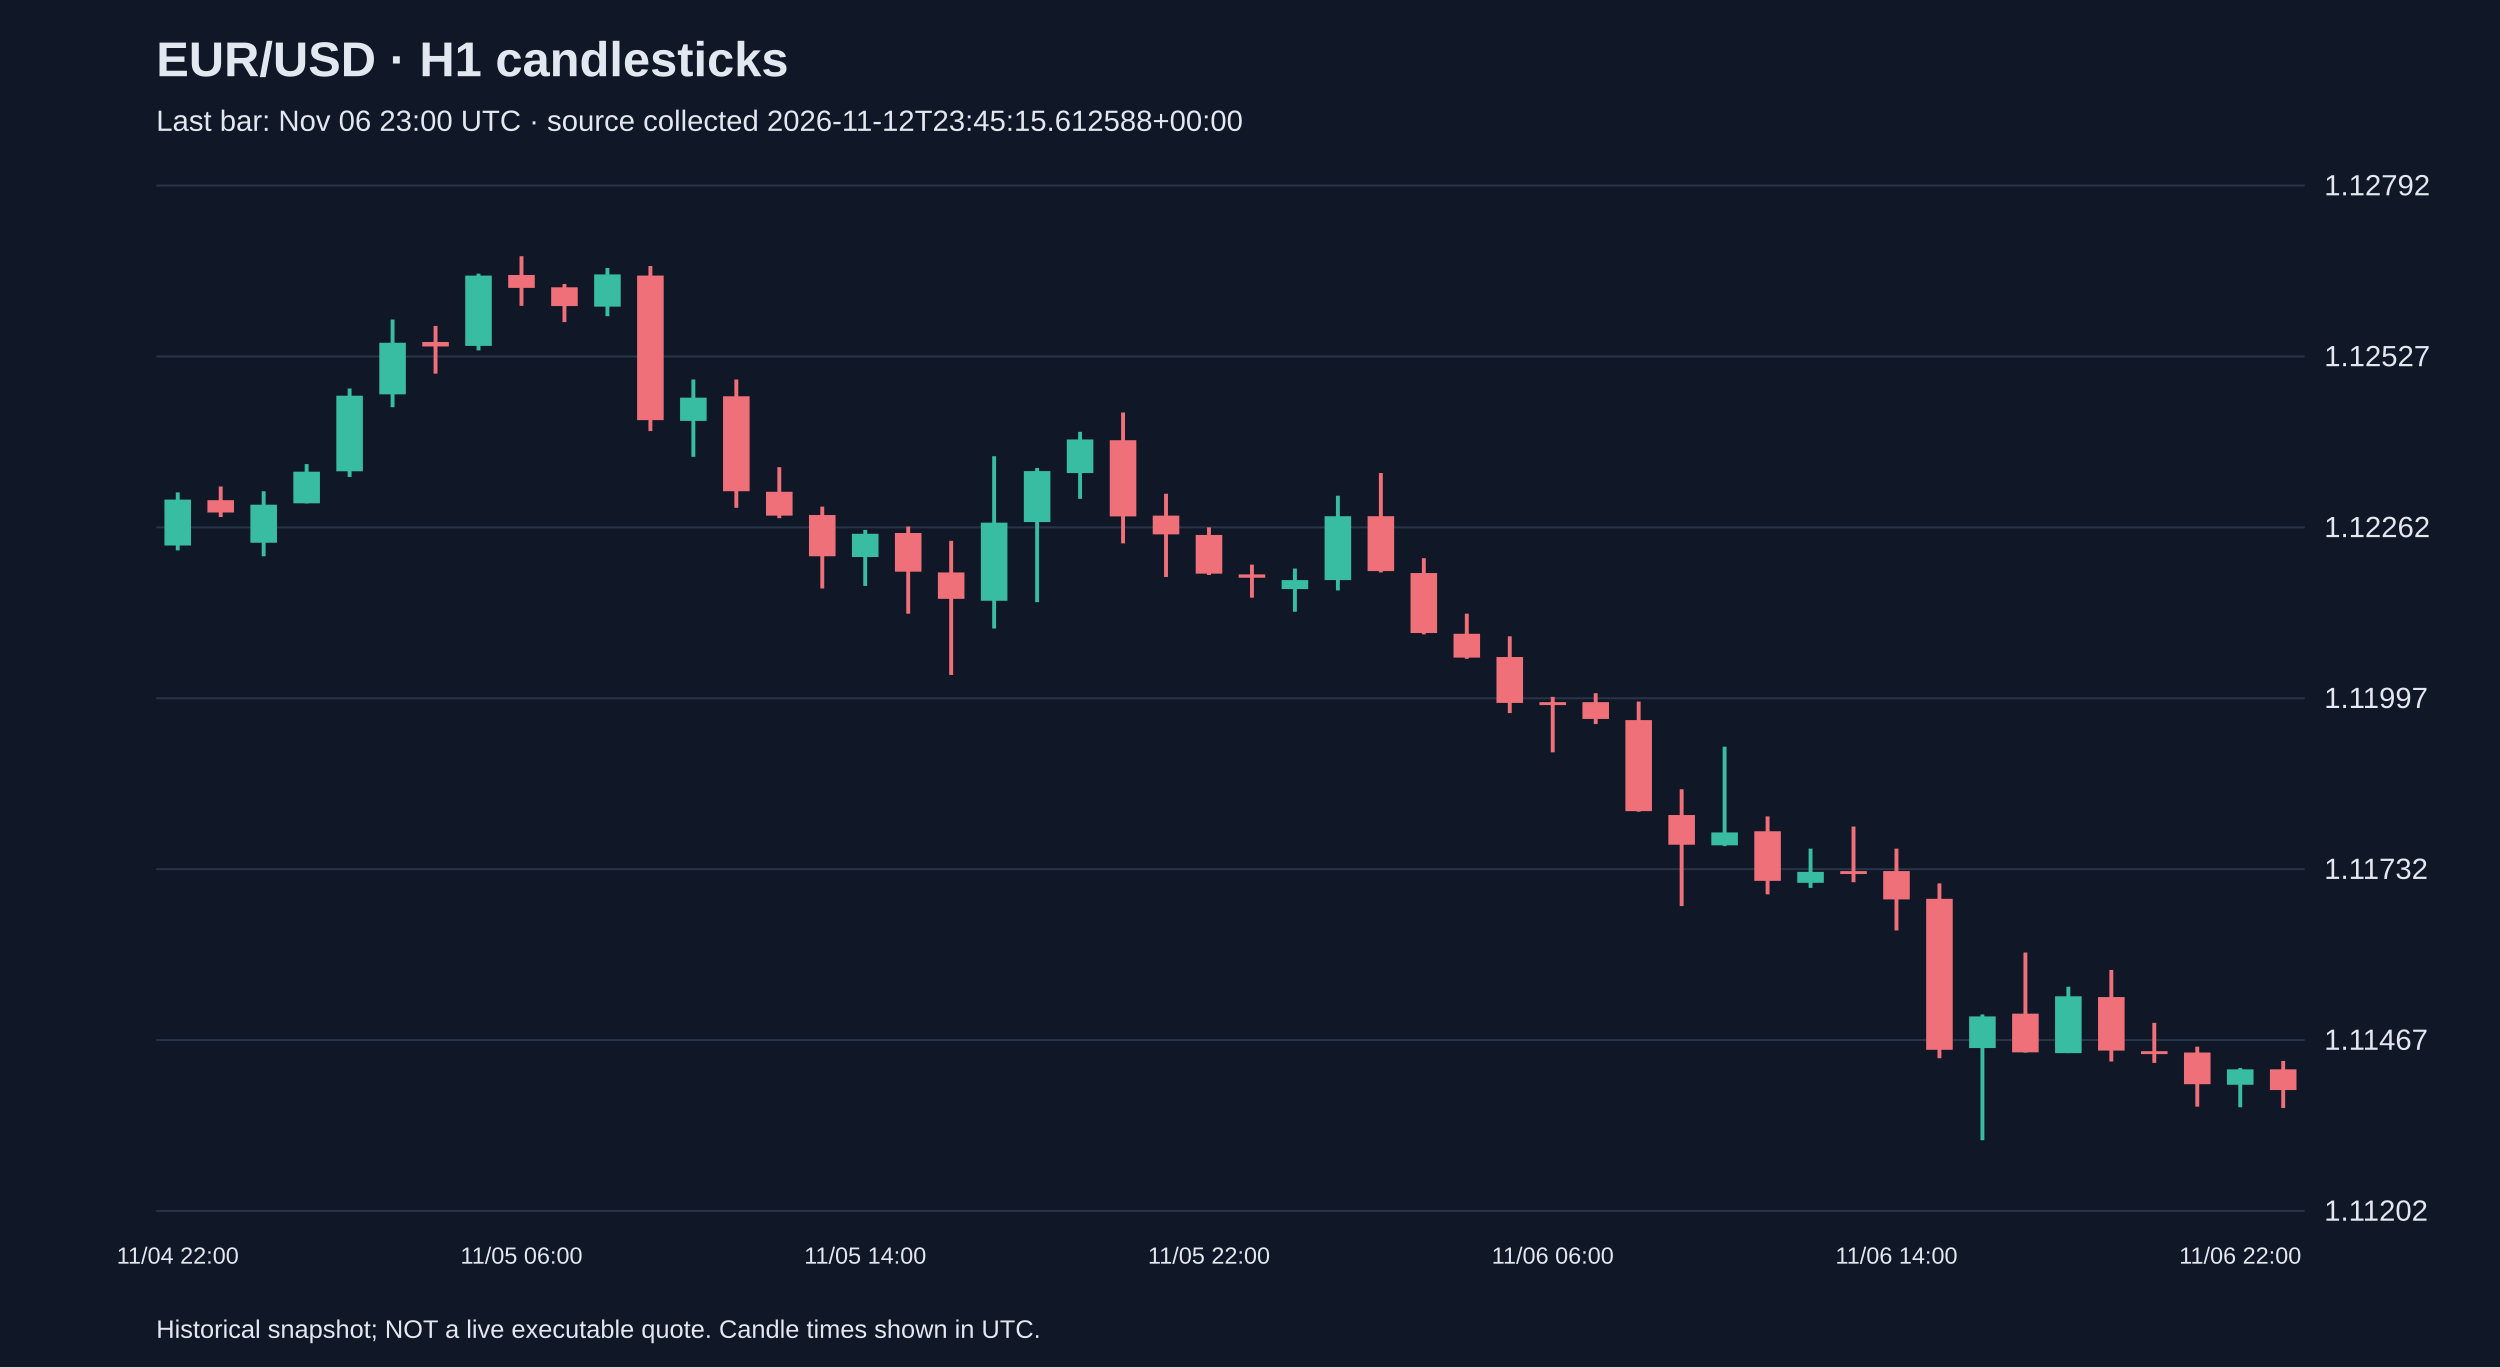
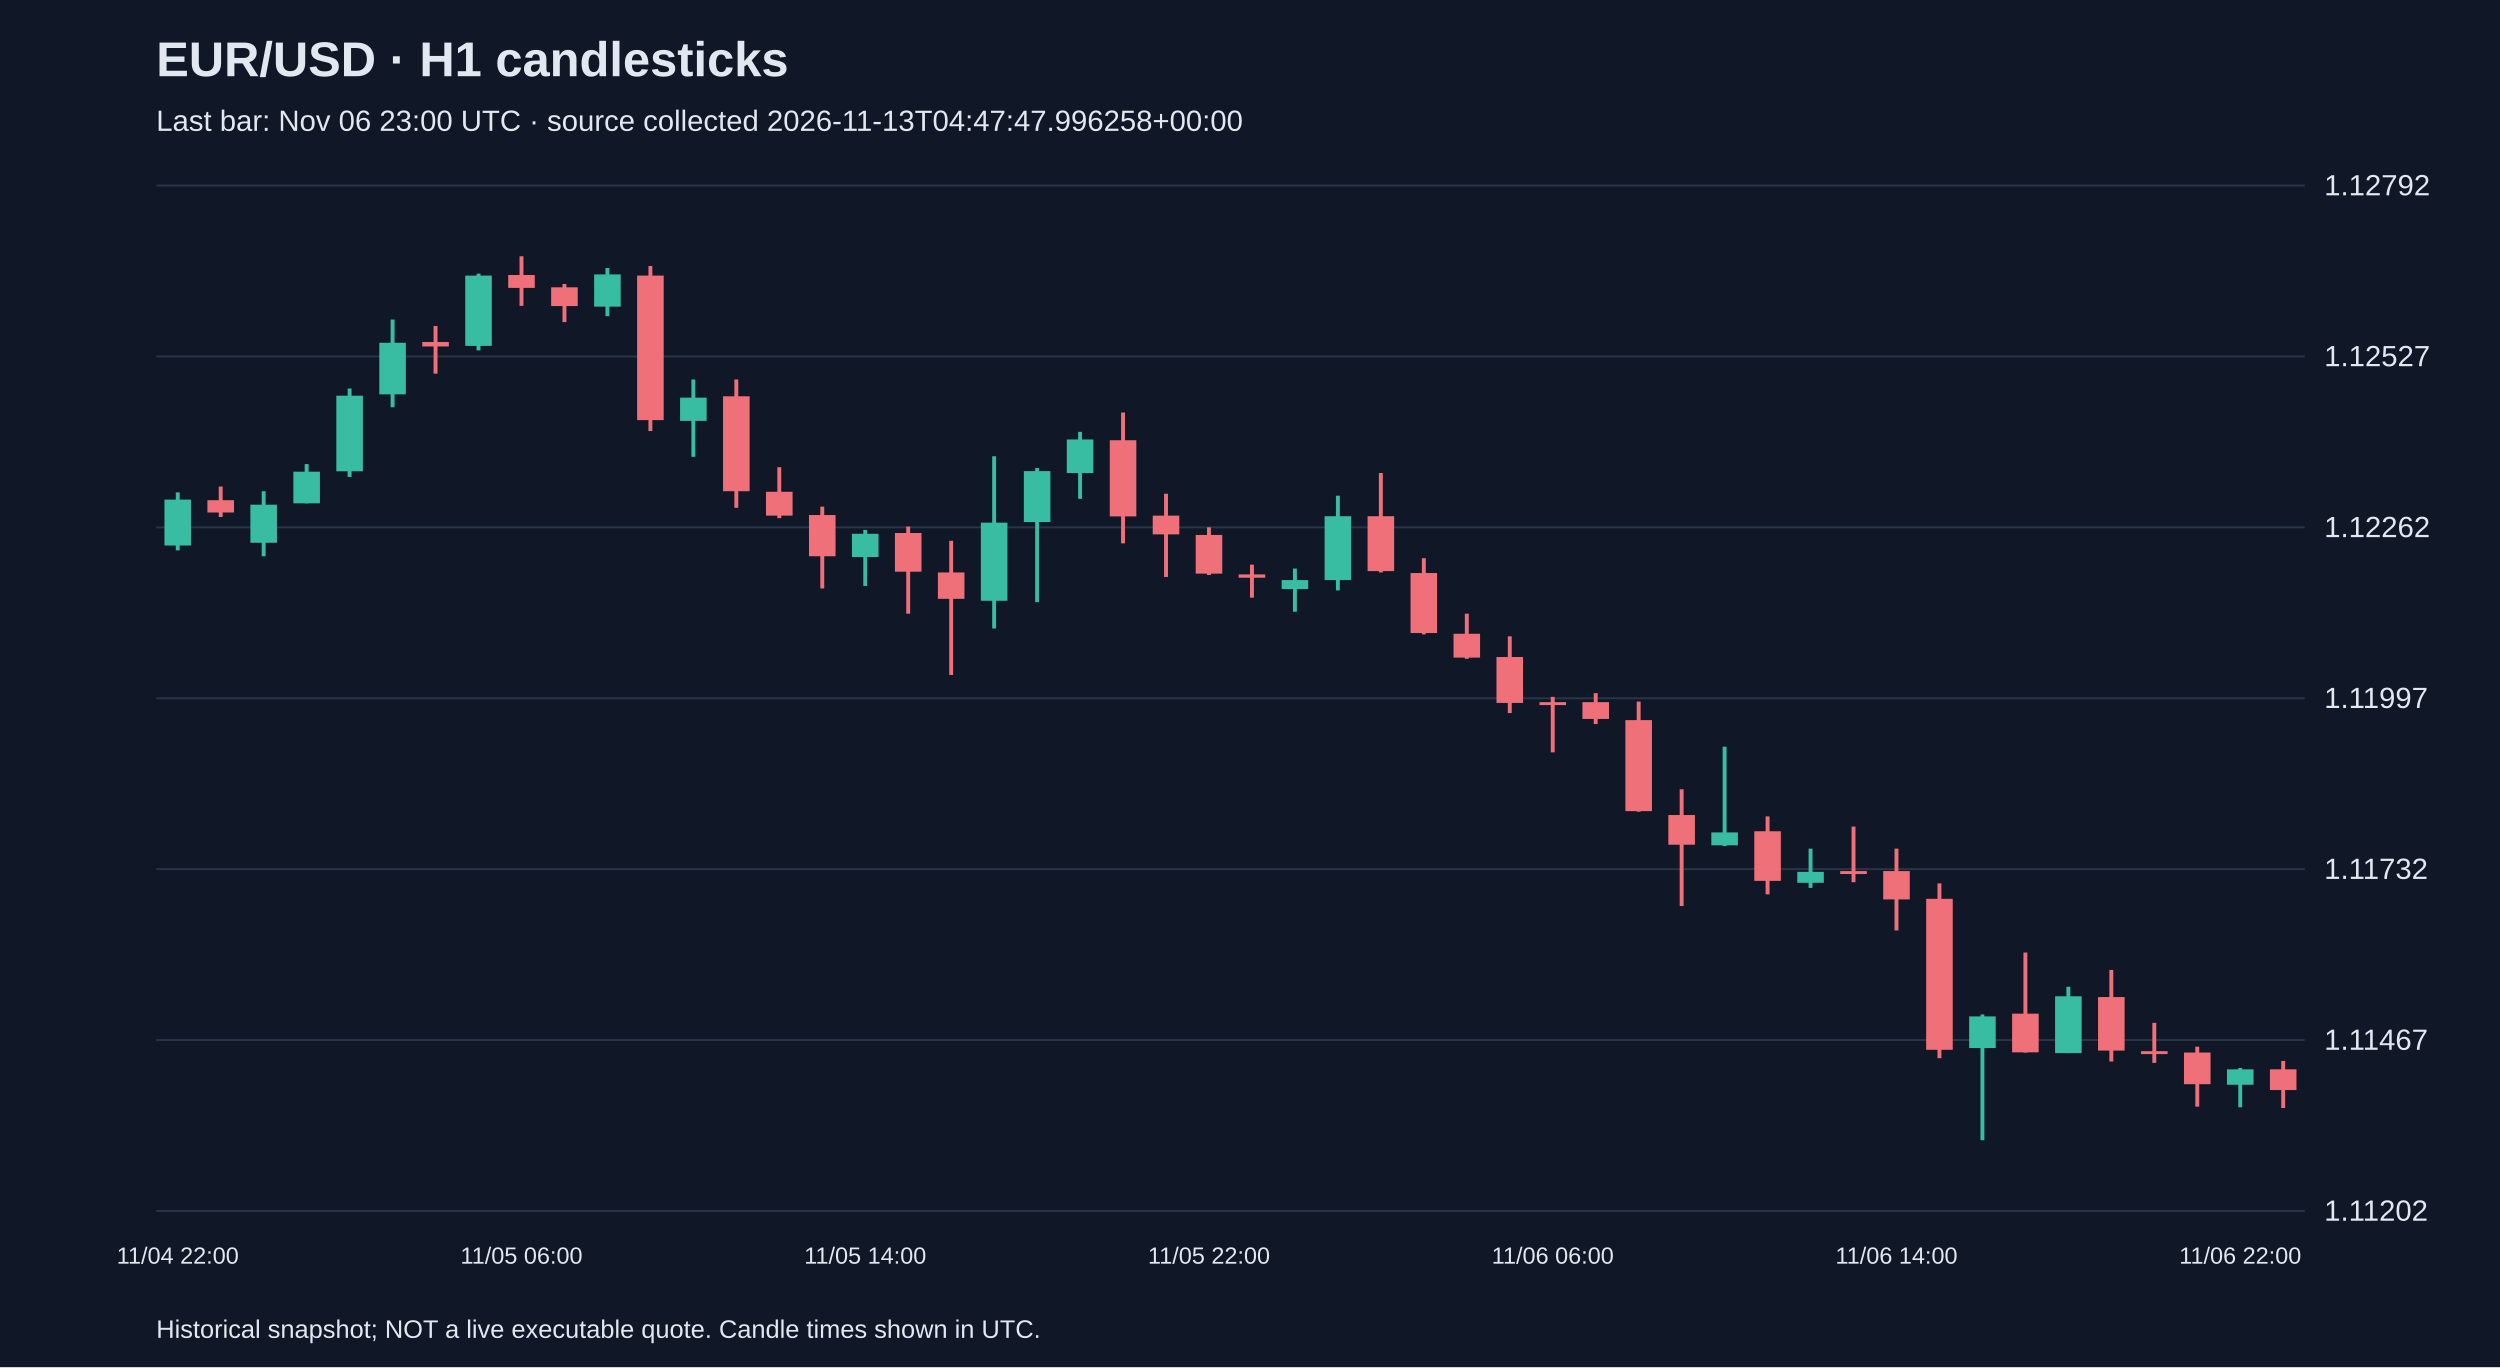
<svg xmlns="http://www.w3.org/2000/svg" viewBox="0 0 1280 700">
  <rect width="100%" height="100%" fill="#101827" />
  <style>text{font-family:Arial,sans-serif;fill:#e2e8f0}</style>
  <text x="80" y="39" font-size="25" font-weight="bold">EUR/USD · H1 candlesticks</text>
-   <text x="80" y="67" font-size="15" fill="#a6b1c5">Last bar: Nov 06 23:00 UTC · source collected 2026-11-12T23:45:15.612588+00:00</text>
+   <text x="80" y="67" font-size="15" fill="#a6b1c5">Last bar: Nov 06 23:00 UTC · source collected 2026-11-13T04:47:47.996258+00:00</text>
  <line x1="80" y1="620.0" x2="1180" y2="620.0" stroke="#283548" />
  <text x="1190" y="625.0" font-size="15">1.11202</text>
  <line x1="80" y1="532.5" x2="1180" y2="532.5" stroke="#283548" />
  <text x="1190" y="537.5" font-size="15">1.11467</text>
  <line x1="80" y1="445.0" x2="1180" y2="445.0" stroke="#283548" />
  <text x="1190" y="450.0" font-size="15">1.11732</text>
  <line x1="80" y1="357.5" x2="1180" y2="357.5" stroke="#283548" />
  <text x="1190" y="362.5" font-size="15">1.11997</text>
  <line x1="80" y1="270.0" x2="1180" y2="270.0" stroke="#283548" />
  <text x="1190" y="275.0" font-size="15">1.12262</text>
  <line x1="80" y1="182.5" x2="1180" y2="182.5" stroke="#283548" />
  <text x="1190" y="187.5" font-size="15">1.12527</text>
  <line x1="80" y1="95.0" x2="1180" y2="95.0" stroke="#283548" />
  <text x="1190" y="100.0" font-size="15">1.12792</text>
  <line x1="91.0" y1="252.1" x2="91.0" y2="281.8" stroke="#38bca2" stroke-width="2" />
  <rect x="84.2" y="255.8" width="13.6" height="23.5" fill="#38bca2" />
  <text x="91.0" y="647" text-anchor="middle" font-size="12">11/04 22:00</text>
  <line x1="113.0" y1="249.1" x2="113.0" y2="264.7" stroke="#f07079" stroke-width="2" />
  <rect x="106.2" y="256.1" width="13.6" height="6.3" fill="#f07079" />
  <line x1="135.0" y1="251.5" x2="135.0" y2="284.8" stroke="#38bca2" stroke-width="2" />
  <rect x="128.2" y="258.4" width="13.6" height="19.5" fill="#38bca2" />
  <line x1="157.0" y1="237.6" x2="157.0" y2="257.7" stroke="#38bca2" stroke-width="2" />
  <rect x="150.2" y="241.5" width="13.6" height="16.2" fill="#38bca2" />
  <line x1="179.0" y1="198.9" x2="179.0" y2="244.2" stroke="#38bca2" stroke-width="2" />
  <rect x="172.2" y="202.6" width="13.6" height="38.7" fill="#38bca2" />
  <line x1="201.0" y1="163.6" x2="201.0" y2="208.5" stroke="#38bca2" stroke-width="2" />
  <rect x="194.2" y="175.5" width="13.6" height="26.4" fill="#38bca2" />
  <line x1="223.0" y1="166.9" x2="223.0" y2="191.3" stroke="#f07079" stroke-width="2" />
  <rect x="216.2" y="175.1" width="13.6" height="2.3" fill="#f07079" />
  <line x1="245.0" y1="140.1" x2="245.0" y2="179.4" stroke="#38bca2" stroke-width="2" />
  <rect x="238.2" y="141.1" width="13.6" height="36.0" fill="#38bca2" />
  <line x1="267.0" y1="131.2" x2="267.0" y2="156.6" stroke="#f07079" stroke-width="2" />
  <rect x="260.2" y="140.8" width="13.6" height="6.6" fill="#f07079" />
  <text x="267.0" y="647" text-anchor="middle" font-size="12">11/05 06:00</text>
  <line x1="289.0" y1="145.4" x2="289.0" y2="164.9" stroke="#f07079" stroke-width="2" />
  <rect x="282.2" y="147.1" width="13.6" height="9.6" fill="#f07079" />
  <line x1="311.0" y1="137.2" x2="311.0" y2="161.9" stroke="#38bca2" stroke-width="2" />
  <rect x="304.2" y="140.5" width="13.6" height="16.5" fill="#38bca2" />
  <line x1="333.0" y1="136.2" x2="333.0" y2="220.7" stroke="#f07079" stroke-width="2" />
  <rect x="326.2" y="141.1" width="13.6" height="74.0" fill="#f07079" />
  <line x1="355.0" y1="194.3" x2="355.0" y2="233.9" stroke="#38bca2" stroke-width="2" />
  <rect x="348.2" y="203.6" width="13.6" height="11.9" fill="#38bca2" />
  <line x1="377.0" y1="194.3" x2="377.0" y2="260.0" stroke="#f07079" stroke-width="2" />
  <rect x="370.2" y="202.9" width="13.6" height="48.6" fill="#f07079" />
  <line x1="399.0" y1="239.2" x2="399.0" y2="265.3" stroke="#f07079" stroke-width="2" />
  <rect x="392.2" y="251.8" width="13.6" height="12.2" fill="#f07079" />
  <line x1="421.0" y1="259.4" x2="421.0" y2="301.3" stroke="#f07079" stroke-width="2" />
  <rect x="414.2" y="263.7" width="13.6" height="21.1" fill="#f07079" />
  <line x1="443.0" y1="271.3" x2="443.0" y2="300.0" stroke="#38bca2" stroke-width="2" />
  <rect x="436.2" y="273.3" width="13.6" height="11.9" fill="#38bca2" />
  <text x="443.0" y="647" text-anchor="middle" font-size="12">11/05 14:00</text>
  <line x1="465.0" y1="269.6" x2="465.0" y2="314.2" stroke="#f07079" stroke-width="2" />
  <rect x="458.2" y="272.9" width="13.6" height="19.8" fill="#f07079" />
  <line x1="487.0" y1="276.9" x2="487.0" y2="345.6" stroke="#f07079" stroke-width="2" />
  <rect x="480.2" y="293.1" width="13.6" height="13.5" fill="#f07079" />
  <line x1="509.0" y1="233.6" x2="509.0" y2="321.8" stroke="#38bca2" stroke-width="2" />
  <rect x="502.2" y="267.6" width="13.6" height="40.0" fill="#38bca2" />
  <line x1="531.0" y1="239.6" x2="531.0" y2="308.3" stroke="#38bca2" stroke-width="2" />
  <rect x="524.2" y="241.2" width="13.6" height="26.1" fill="#38bca2" />
  <line x1="553.0" y1="221.1" x2="553.0" y2="255.4" stroke="#38bca2" stroke-width="2" />
  <rect x="546.2" y="225.0" width="13.6" height="17.2" fill="#38bca2" />
  <line x1="575.0" y1="211.2" x2="575.0" y2="278.2" stroke="#f07079" stroke-width="2" />
  <rect x="568.2" y="225.4" width="13.6" height="39.0" fill="#f07079" />
  <line x1="597.0" y1="252.8" x2="597.0" y2="295.4" stroke="#f07079" stroke-width="2" />
  <rect x="590.2" y="264.0" width="13.6" height="9.6" fill="#f07079" />
  <line x1="619.0" y1="270.0" x2="619.0" y2="294.4" stroke="#f07079" stroke-width="2" />
  <rect x="612.2" y="273.9" width="13.6" height="19.8" fill="#f07079" />
  <text x="619.0" y="647" text-anchor="middle" font-size="12">11/05 22:00</text>
  <line x1="641.0" y1="289.1" x2="641.0" y2="306.0" stroke="#f07079" stroke-width="2" />
  <rect x="634.2" y="294.1" width="13.6" height="1.7" fill="#f07079" />
  <line x1="663.0" y1="291.1" x2="663.0" y2="313.2" stroke="#38bca2" stroke-width="2" />
  <rect x="656.2" y="297.0" width="13.6" height="4.6" fill="#38bca2" />
  <line x1="685.0" y1="253.8" x2="685.0" y2="302.3" stroke="#38bca2" stroke-width="2" />
  <rect x="678.2" y="264.3" width="13.6" height="32.7" fill="#38bca2" />
  <line x1="707.0" y1="242.2" x2="707.0" y2="293.1" stroke="#f07079" stroke-width="2" />
  <rect x="700.2" y="264.3" width="13.6" height="28.1" fill="#f07079" />
  <line x1="729.0" y1="285.8" x2="729.0" y2="324.8" stroke="#f07079" stroke-width="2" />
  <rect x="722.2" y="293.4" width="13.6" height="30.7" fill="#f07079" />
  <line x1="751.0" y1="314.2" x2="751.0" y2="337.3" stroke="#f07079" stroke-width="2" />
  <rect x="744.2" y="324.5" width="13.6" height="12.2" fill="#f07079" />
  <line x1="773.0" y1="325.8" x2="773.0" y2="365.1" stroke="#f07079" stroke-width="2" />
  <rect x="766.2" y="336.4" width="13.6" height="23.5" fill="#f07079" />
  <line x1="795.0" y1="356.8" x2="795.0" y2="385.2" stroke="#f07079" stroke-width="2" />
  <rect x="788.2" y="359.5" width="13.6" height="1.5" fill="#f07079" />
  <text x="795.0" y="647" text-anchor="middle" font-size="12">11/06 06:00</text>
  <line x1="817.0" y1="354.9" x2="817.0" y2="370.7" stroke="#f07079" stroke-width="2" />
  <rect x="810.2" y="359.5" width="13.6" height="8.6" fill="#f07079" />
  <line x1="839.0" y1="359.2" x2="839.0" y2="415.6" stroke="#f07079" stroke-width="2" />
  <rect x="832.2" y="368.7" width="13.6" height="46.6" fill="#f07079" />
  <line x1="861.0" y1="404.1" x2="861.0" y2="463.9" stroke="#f07079" stroke-width="2" />
  <rect x="854.2" y="417.3" width="13.6" height="15.2" fill="#f07079" />
  <line x1="883.0" y1="382.3" x2="883.0" y2="433.2" stroke="#38bca2" stroke-width="2" />
  <rect x="876.2" y="426.2" width="13.6" height="6.6" fill="#38bca2" />
  <line x1="905.0" y1="418.0" x2="905.0" y2="457.9" stroke="#f07079" stroke-width="2" />
  <rect x="898.2" y="425.6" width="13.6" height="25.4" fill="#f07079" />
  <line x1="927.0" y1="434.5" x2="927.0" y2="454.6" stroke="#38bca2" stroke-width="2" />
  <rect x="920.2" y="446.4" width="13.6" height="5.6" fill="#38bca2" />
  <line x1="949.0" y1="423.2" x2="949.0" y2="451.7" stroke="#f07079" stroke-width="2" />
  <rect x="942.2" y="446.0" width="13.6" height="1.5" fill="#f07079" />
  <line x1="971.0" y1="434.5" x2="971.0" y2="476.4" stroke="#f07079" stroke-width="2" />
  <rect x="964.2" y="446.0" width="13.6" height="14.5" fill="#f07079" />
  <text x="971.0" y="647" text-anchor="middle" font-size="12">11/06 14:00</text>
  <line x1="993.0" y1="452.3" x2="993.0" y2="541.8" stroke="#f07079" stroke-width="2" />
  <rect x="986.2" y="460.2" width="13.6" height="77.3" fill="#f07079" />
  <line x1="1015.0" y1="519.4" x2="1015.0" y2="583.8" stroke="#38bca2" stroke-width="2" />
  <rect x="1008.2" y="520.4" width="13.6" height="16.2" fill="#38bca2" />
  <line x1="1037.0" y1="487.7" x2="1037.0" y2="538.9" stroke="#f07079" stroke-width="2" />
  <rect x="1030.2" y="519.0" width="13.6" height="19.8" fill="#f07079" />
  <line x1="1059.0" y1="505.2" x2="1059.0" y2="539.2" stroke="#38bca2" stroke-width="2" />
  <rect x="1052.2" y="510.1" width="13.6" height="29.1" fill="#38bca2" />
  <line x1="1081.0" y1="496.6" x2="1081.0" y2="543.5" stroke="#f07079" stroke-width="2" />
  <rect x="1074.2" y="510.5" width="13.6" height="27.4" fill="#f07079" />
  <line x1="1103.0" y1="523.7" x2="1103.0" y2="544.2" stroke="#f07079" stroke-width="2" />
  <rect x="1096.2" y="538.2" width="13.6" height="1.5" fill="#f07079" />
  <line x1="1125.0" y1="535.9" x2="1125.0" y2="566.6" stroke="#f07079" stroke-width="2" />
  <rect x="1118.2" y="538.9" width="13.6" height="16.2" fill="#f07079" />
  <line x1="1147.0" y1="546.8" x2="1147.0" y2="566.9" stroke="#38bca2" stroke-width="2" />
  <rect x="1140.2" y="547.5" width="13.6" height="7.9" fill="#38bca2" />
  <text x="1147.0" y="647" text-anchor="middle" font-size="12">11/06 22:00</text>
  <line x1="1169.0" y1="543.2" x2="1169.0" y2="567.3" stroke="#f07079" stroke-width="2" />
  <rect x="1162.2" y="547.5" width="13.6" height="10.6" fill="#f07079" />
  <text x="80" y="685" font-size="13">Historical snapshot; NOT a live executable quote. Candle times shown in UTC.</text>
</svg>
